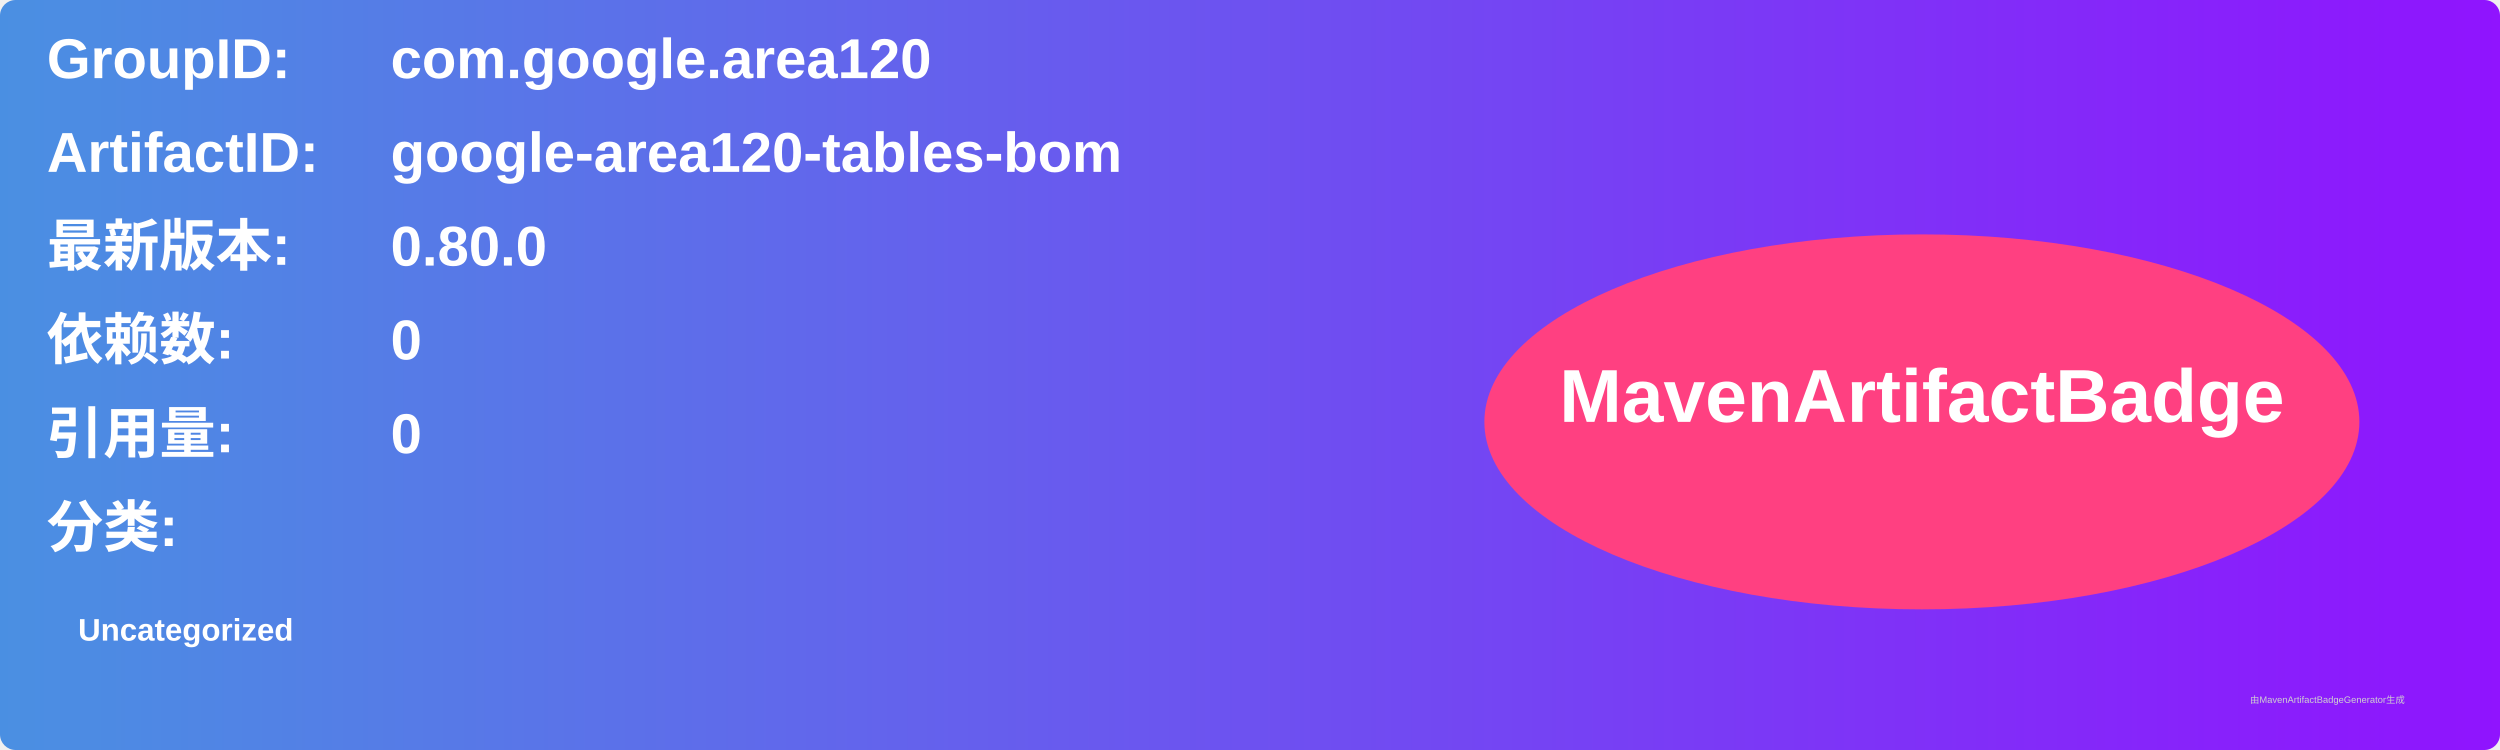
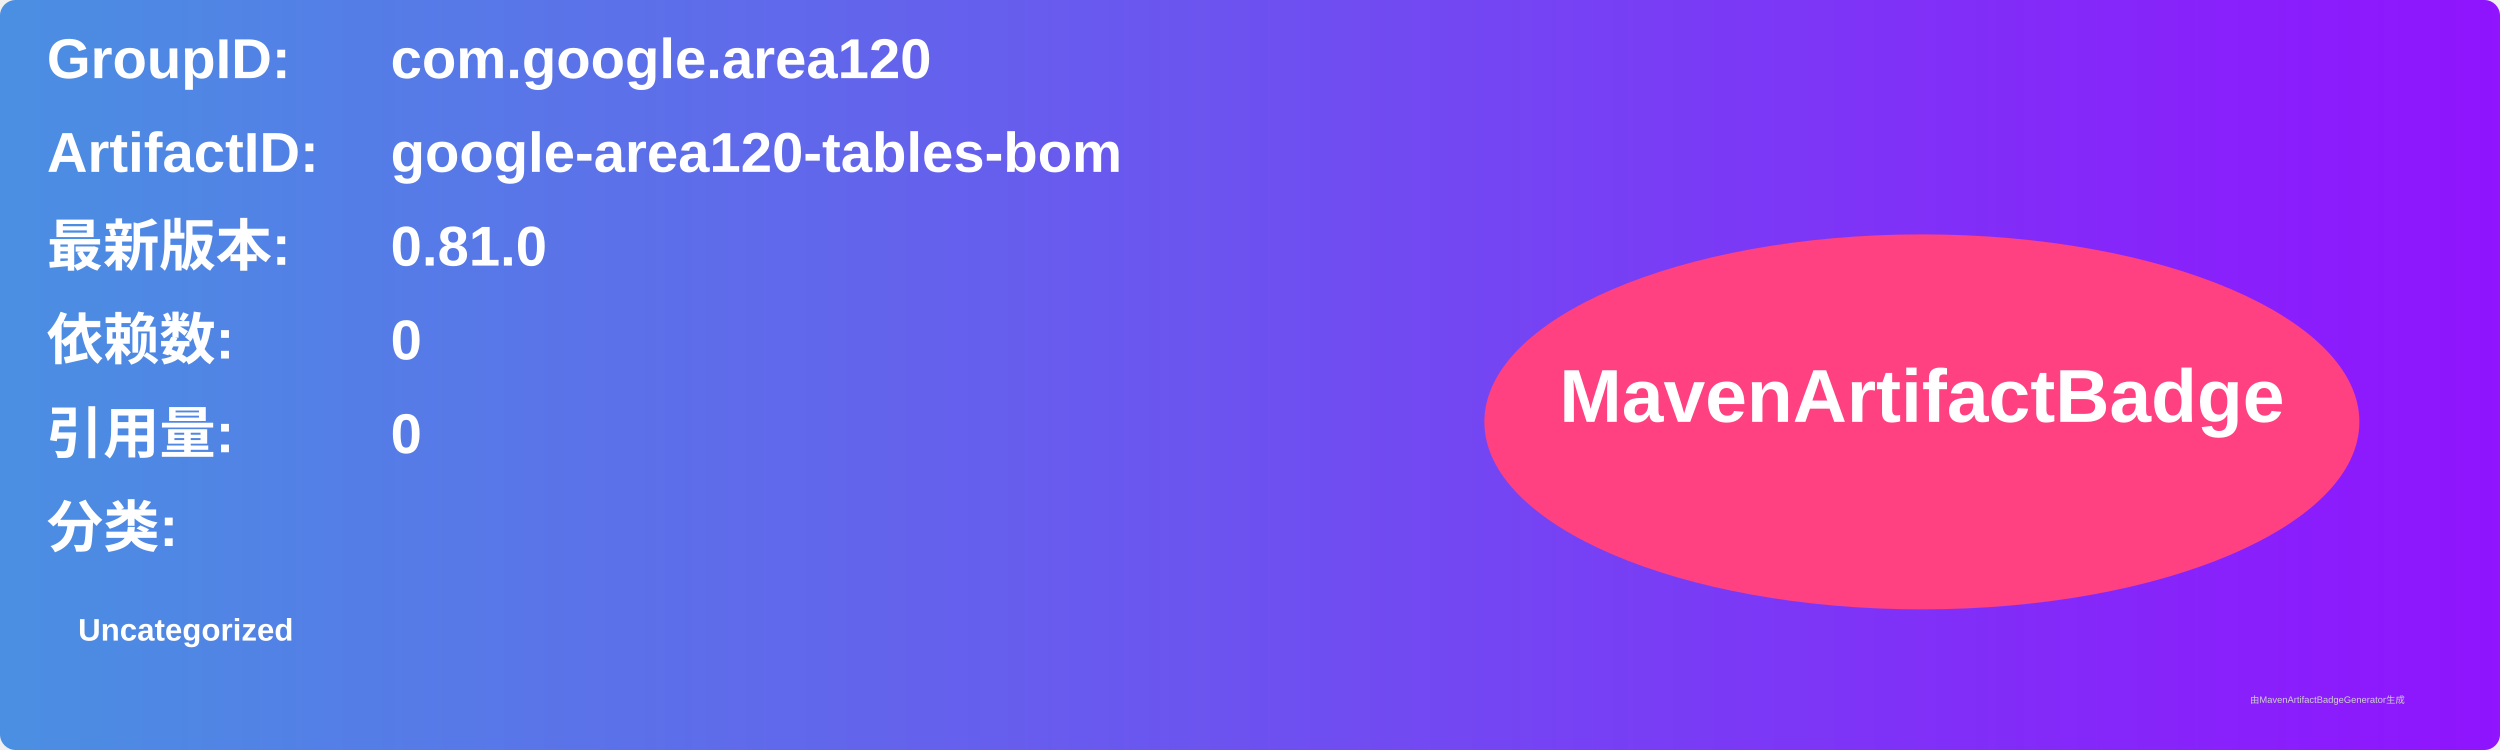
<svg xmlns="http://www.w3.org/2000/svg" width="800" height="240" viewBox="0 0 800 240">
  <linearGradient id="grad" x1="0%" y1="0%" x2="100%" y2="0%">
    <stop offset="0%" stop-color="#4a90e2" />
    <stop offset="100%" stop-color="#9013fe" />
  </linearGradient>
  <rect width="100%" height="100%" rx="5" ry="5" fill="url(#grad)" />
  <g transform="translate(15, 15)">
    <text x="0" y="10" font-family="Arial" font-size="18" fill="white" font-weight="bold" width="260">GroupID:</text>
    <text x="110" y="10" font-family="Arial" font-size="18" fill="white" font-weight="bold" width="460">com.google.area120</text>
    <text x="0" y="40" font-family="Arial" font-size="18" fill="white" font-weight="bold" width="260">ArtifactID:</text>
    <text x="110" y="40" font-family="Arial" font-size="18" fill="white" font-weight="bold" width="460">google-area120-tables-bom</text>
    <text x="0" y="70" font-family="Arial" font-size="18" fill="white" font-weight="bold">最新版本:</text>
    <text x="110" y="70" font-family="Arial" font-size="18" fill="white" font-weight="bold">
-       <tspan font-weight="bold">0.80.0</tspan>
+       <tspan font-weight="bold">0.81.0</tspan>
    </text>
    <text x="0" y="100" font-family="Arial" font-size="18" fill="white" font-weight="bold">依赖数: </text>
    <text x="110" y="100" font-family="Arial" font-size="18" fill="white">
      <tspan font-weight="bold">0</tspan>
    </text>
    <text x="0" y="130" font-family="Arial" font-size="18" fill="white" font-weight="bold">引用量: </text>
    <text x="110" y="130" font-family="Arial" font-size="18" fill="white">
      <tspan font-weight="bold">0</tspan>
    </text>
    <text x="0" y="160" font-family="Arial" font-size="18" fill="white" font-weight="bold">分类:</text>
    <text x="10" y="190" font-family="Arial" font-size="10" fill="white">
      <tspan font-weight="bold">Uncategorized</tspan>
    </text>
    <ellipse cx="600" cy="120" rx="140" ry="60" fill="#ff4081" />
    <text x="600" y="120" text-anchor="middle" font-family="Arial" font-size="24" fill="white" font-weight="bold">MavenArtifactBadge</text>
  </g>
  <text x="720" y="225" font-family="Arial" font-size="3" fill="#d0d0d0">由MavenArtifactBadgeGenerator生成</text>
</svg>
